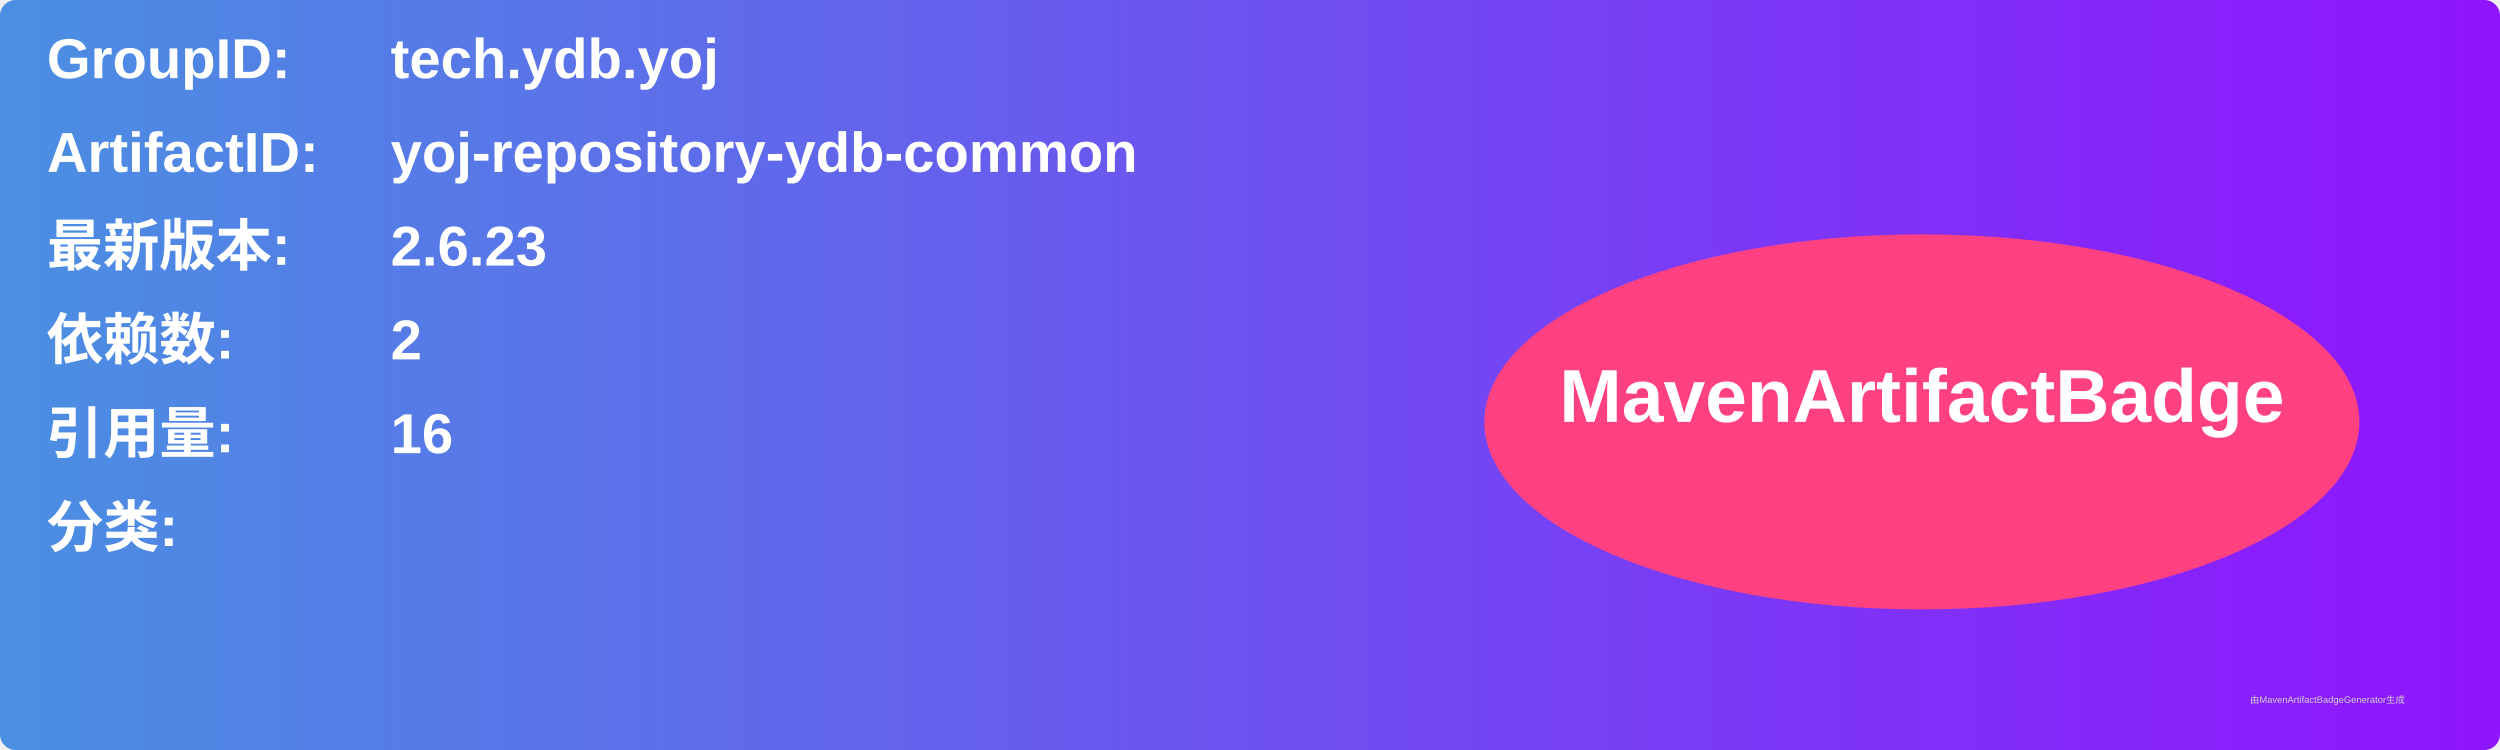
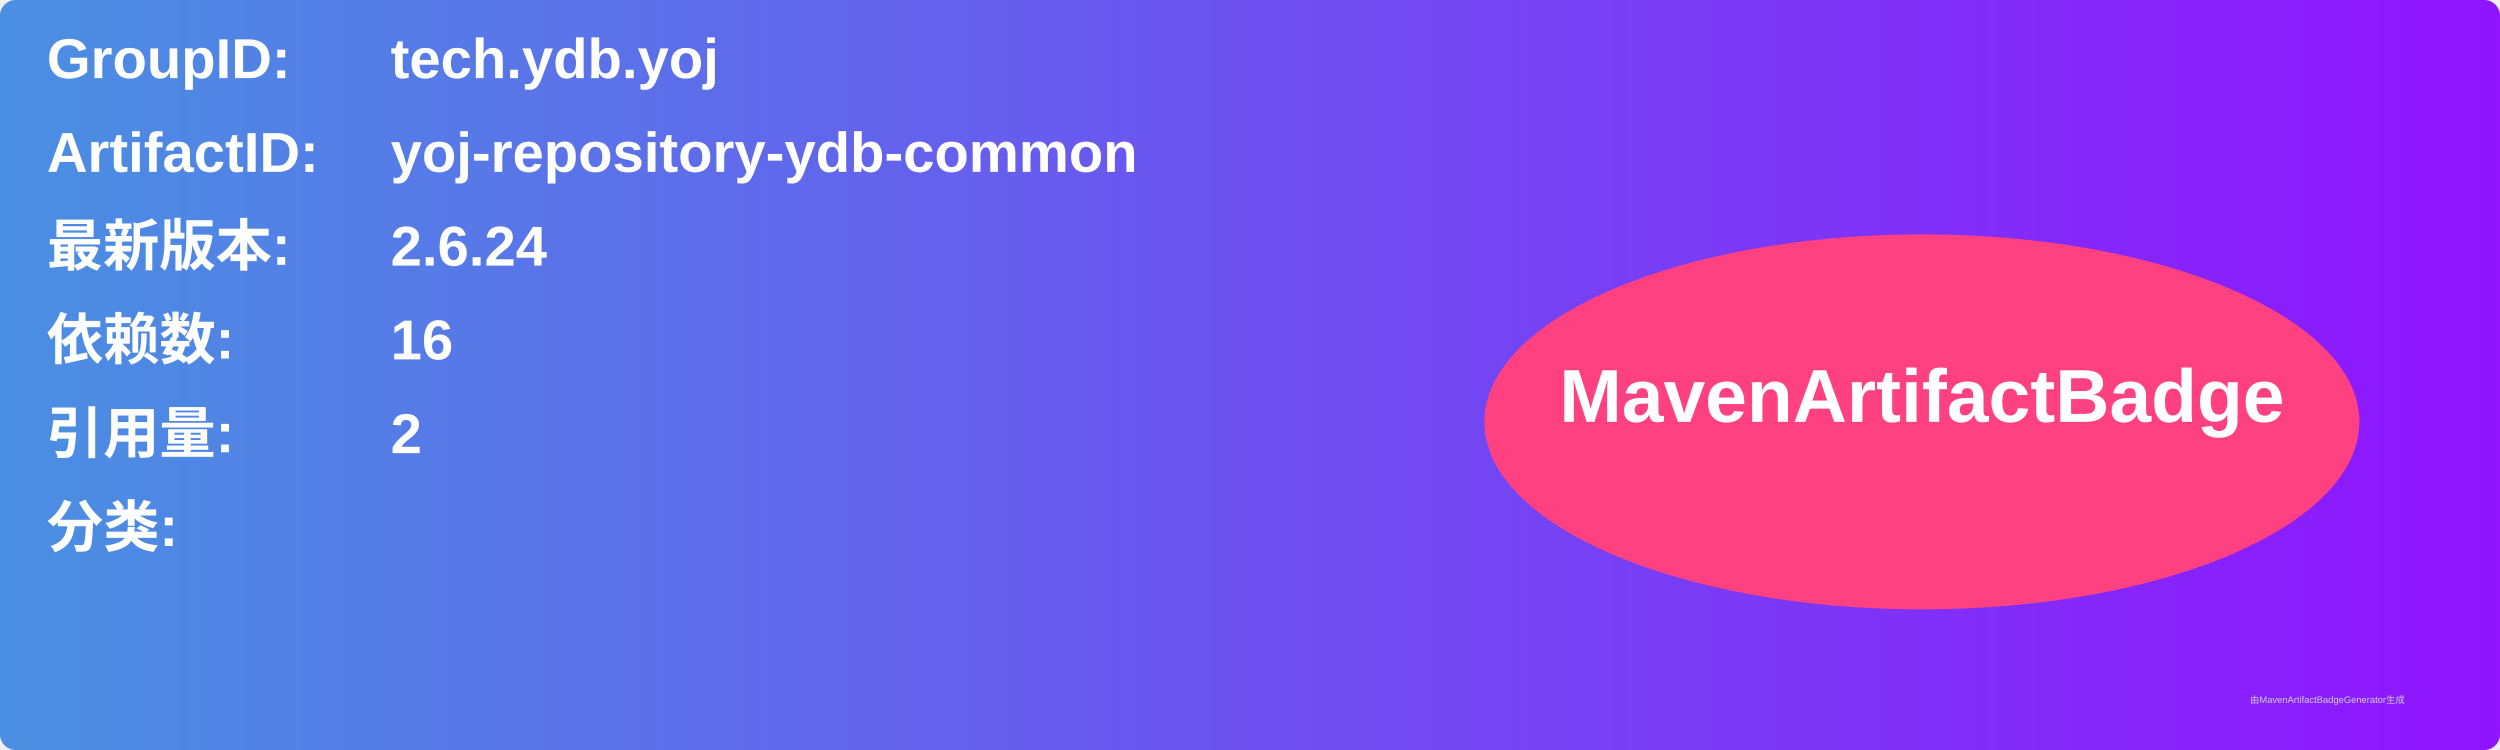
<svg xmlns="http://www.w3.org/2000/svg" width="800" height="240" viewBox="0 0 800 240">
  <linearGradient id="grad" x1="0%" y1="0%" x2="100%" y2="0%">
    <stop offset="0%" stop-color="#4a90e2" />
    <stop offset="100%" stop-color="#9013fe" />
  </linearGradient>
  <rect width="100%" height="100%" rx="5" ry="5" fill="url(#grad)" />
  <g transform="translate(15, 15)">
    <text x="0" y="10" font-family="Arial" font-size="18" fill="white" font-weight="bold" width="260">GroupID:</text>
    <text x="110" y="10" font-family="Arial" font-size="18" fill="white" font-weight="bold" width="460">tech.ydb.yoj</text>
    <text x="0" y="40" font-family="Arial" font-size="18" fill="white" font-weight="bold" width="260">ArtifactID:</text>
    <text x="110" y="40" font-family="Arial" font-size="18" fill="white" font-weight="bold" width="460">yoj-repository-ydb-common</text>
    <text x="0" y="70" font-family="Arial" font-size="18" fill="white" font-weight="bold">最新版本:</text>
    <text x="110" y="70" font-family="Arial" font-size="18" fill="white" font-weight="bold">
-       <tspan font-weight="bold">2.6.23</tspan>
+       <tspan font-weight="bold">2.6.24</tspan>
    </text>
    <text x="0" y="100" font-family="Arial" font-size="18" fill="white" font-weight="bold">依赖数: </text>
    <text x="110" y="100" font-family="Arial" font-size="18" fill="white">
-       <tspan font-weight="bold">2</tspan>
+       <tspan font-weight="bold">16</tspan>
    </text>
    <text x="0" y="130" font-family="Arial" font-size="18" fill="white" font-weight="bold">引用量: </text>
    <text x="110" y="130" font-family="Arial" font-size="18" fill="white">
-       <tspan font-weight="bold">16</tspan>
+       <tspan font-weight="bold">2</tspan>
    </text>
    <text x="0" y="160" font-family="Arial" font-size="18" fill="white" font-weight="bold">分类:</text>
    <text x="10" y="190" font-family="Arial" font-size="10" fill="white">
      <tspan font-weight="bold" />
    </text>
    <ellipse cx="600" cy="120" rx="140" ry="60" fill="#ff4081" />
    <text x="600" y="120" text-anchor="middle" font-family="Arial" font-size="24" fill="white" font-weight="bold">MavenArtifactBadge</text>
  </g>
  <text x="720" y="225" font-family="Arial" font-size="3" fill="#d0d0d0">由MavenArtifactBadgeGenerator生成</text>
</svg>
